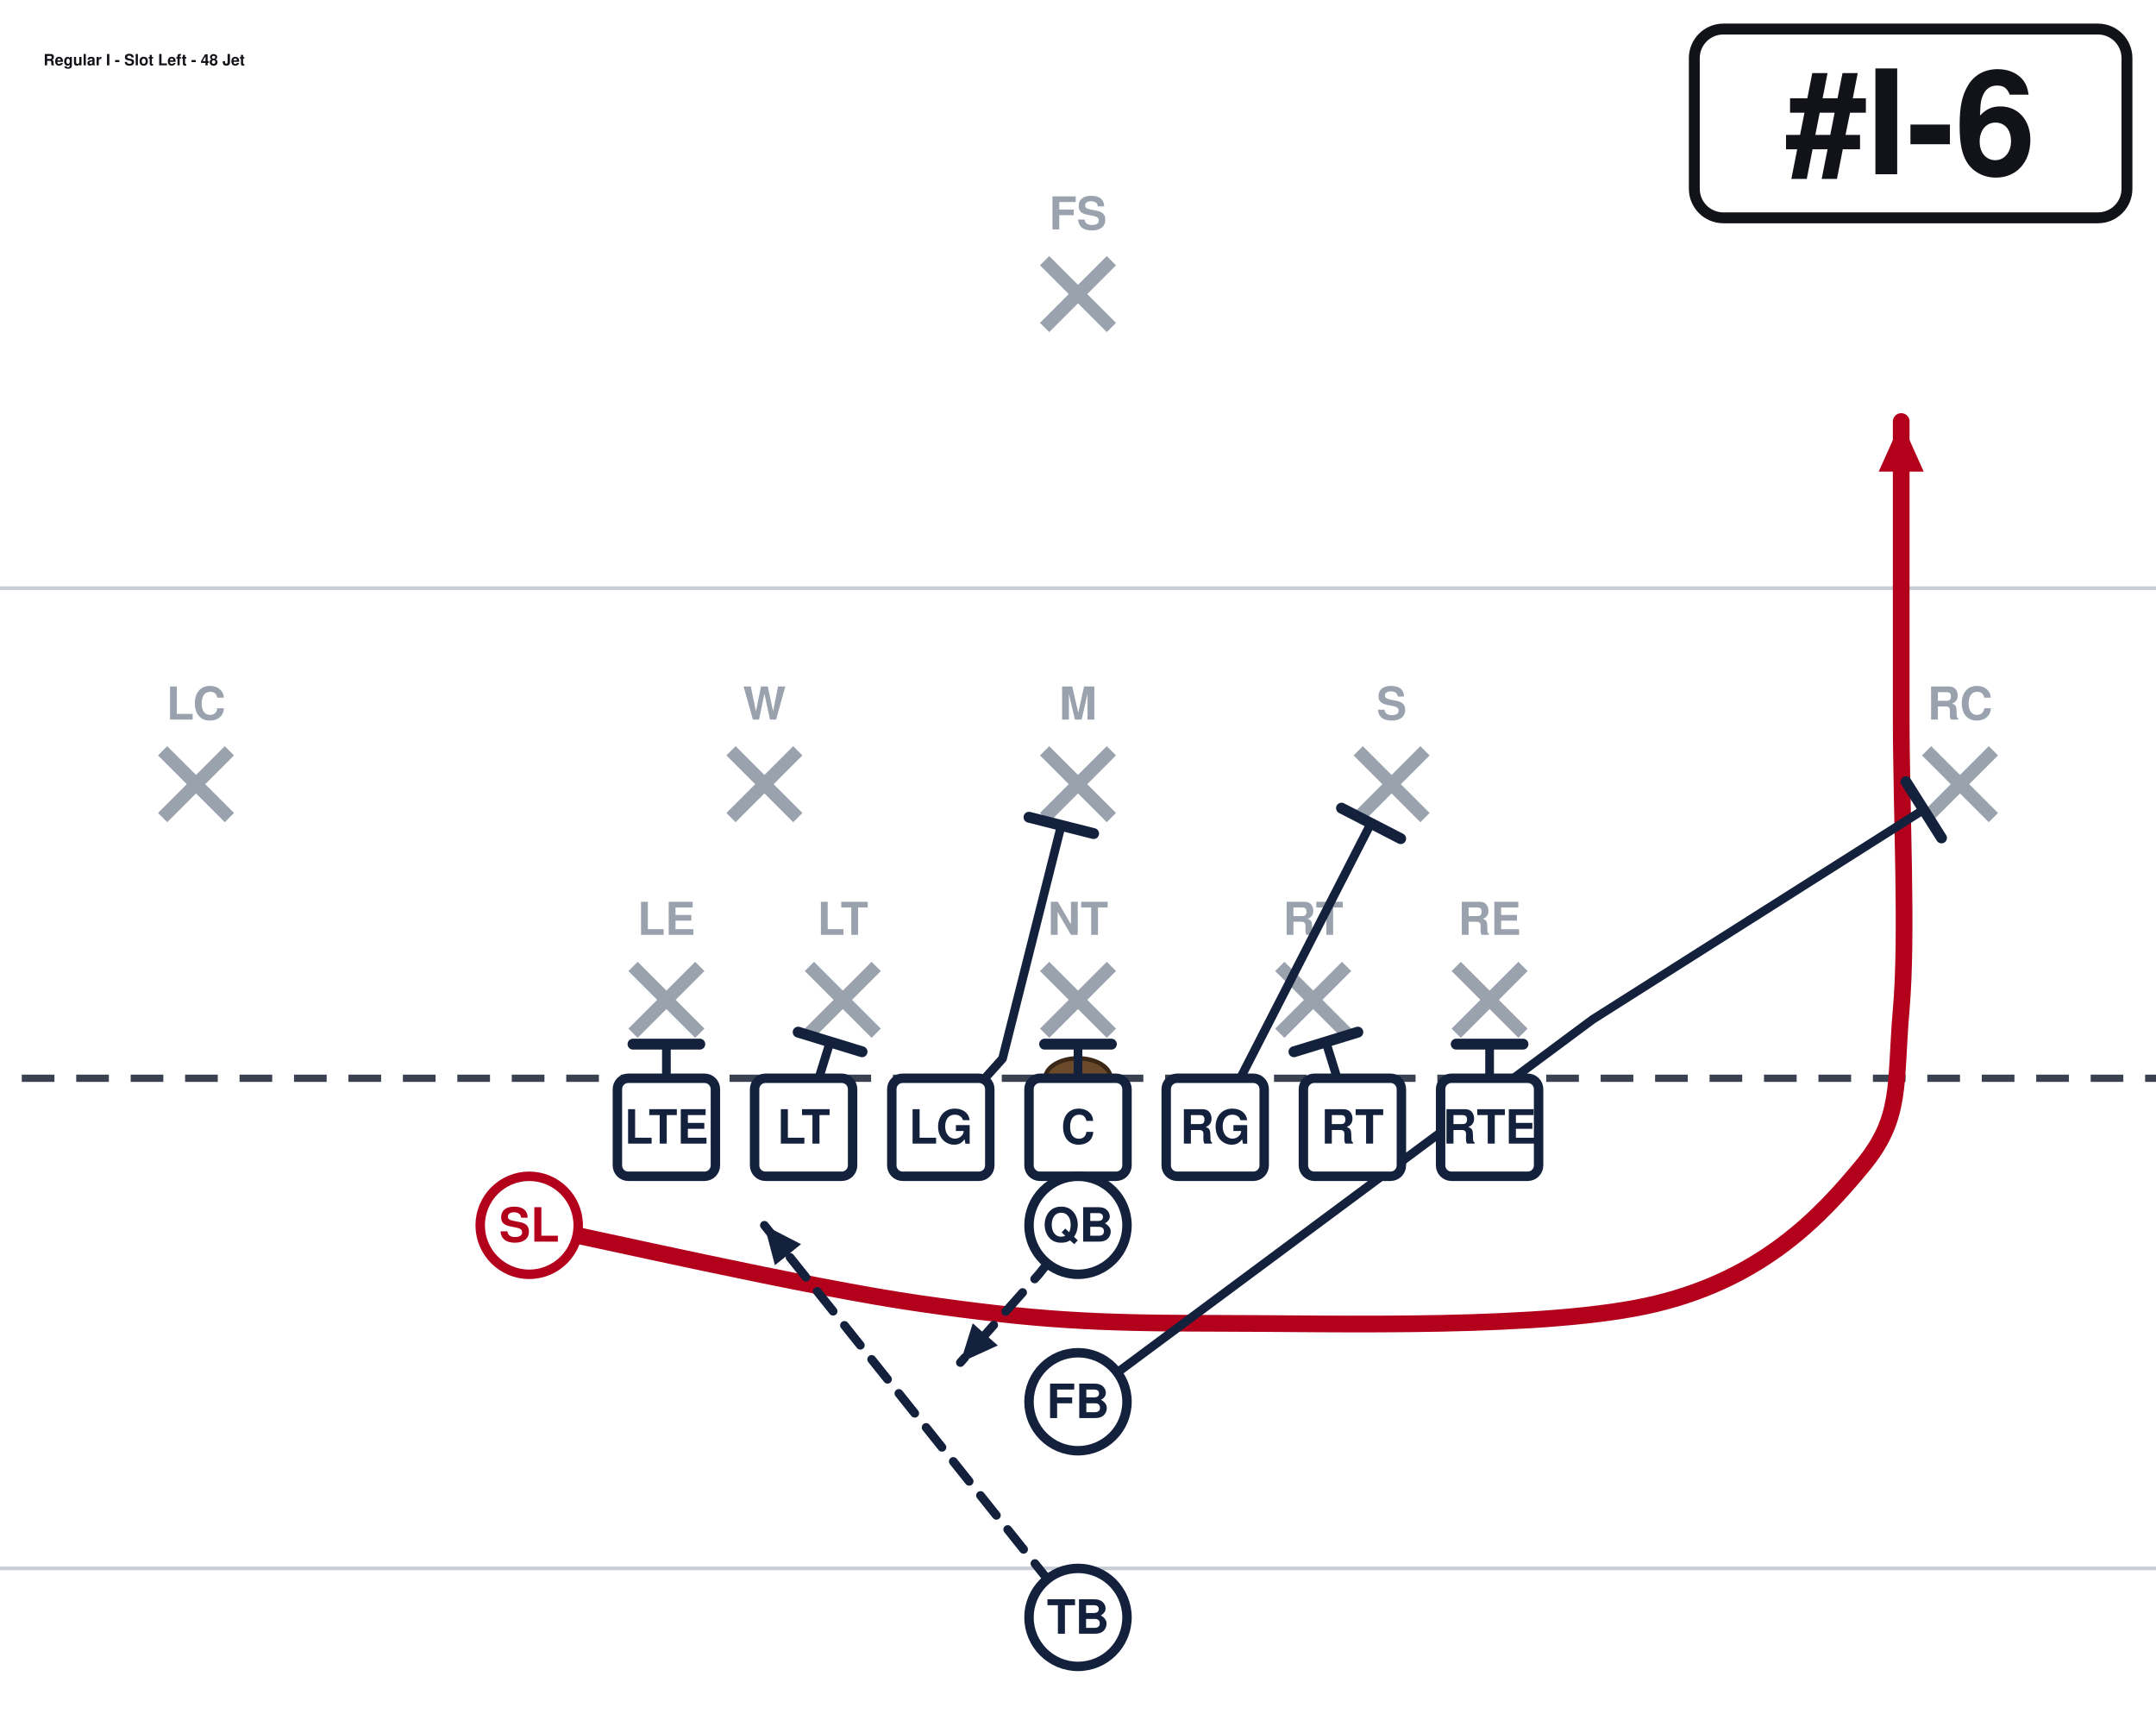
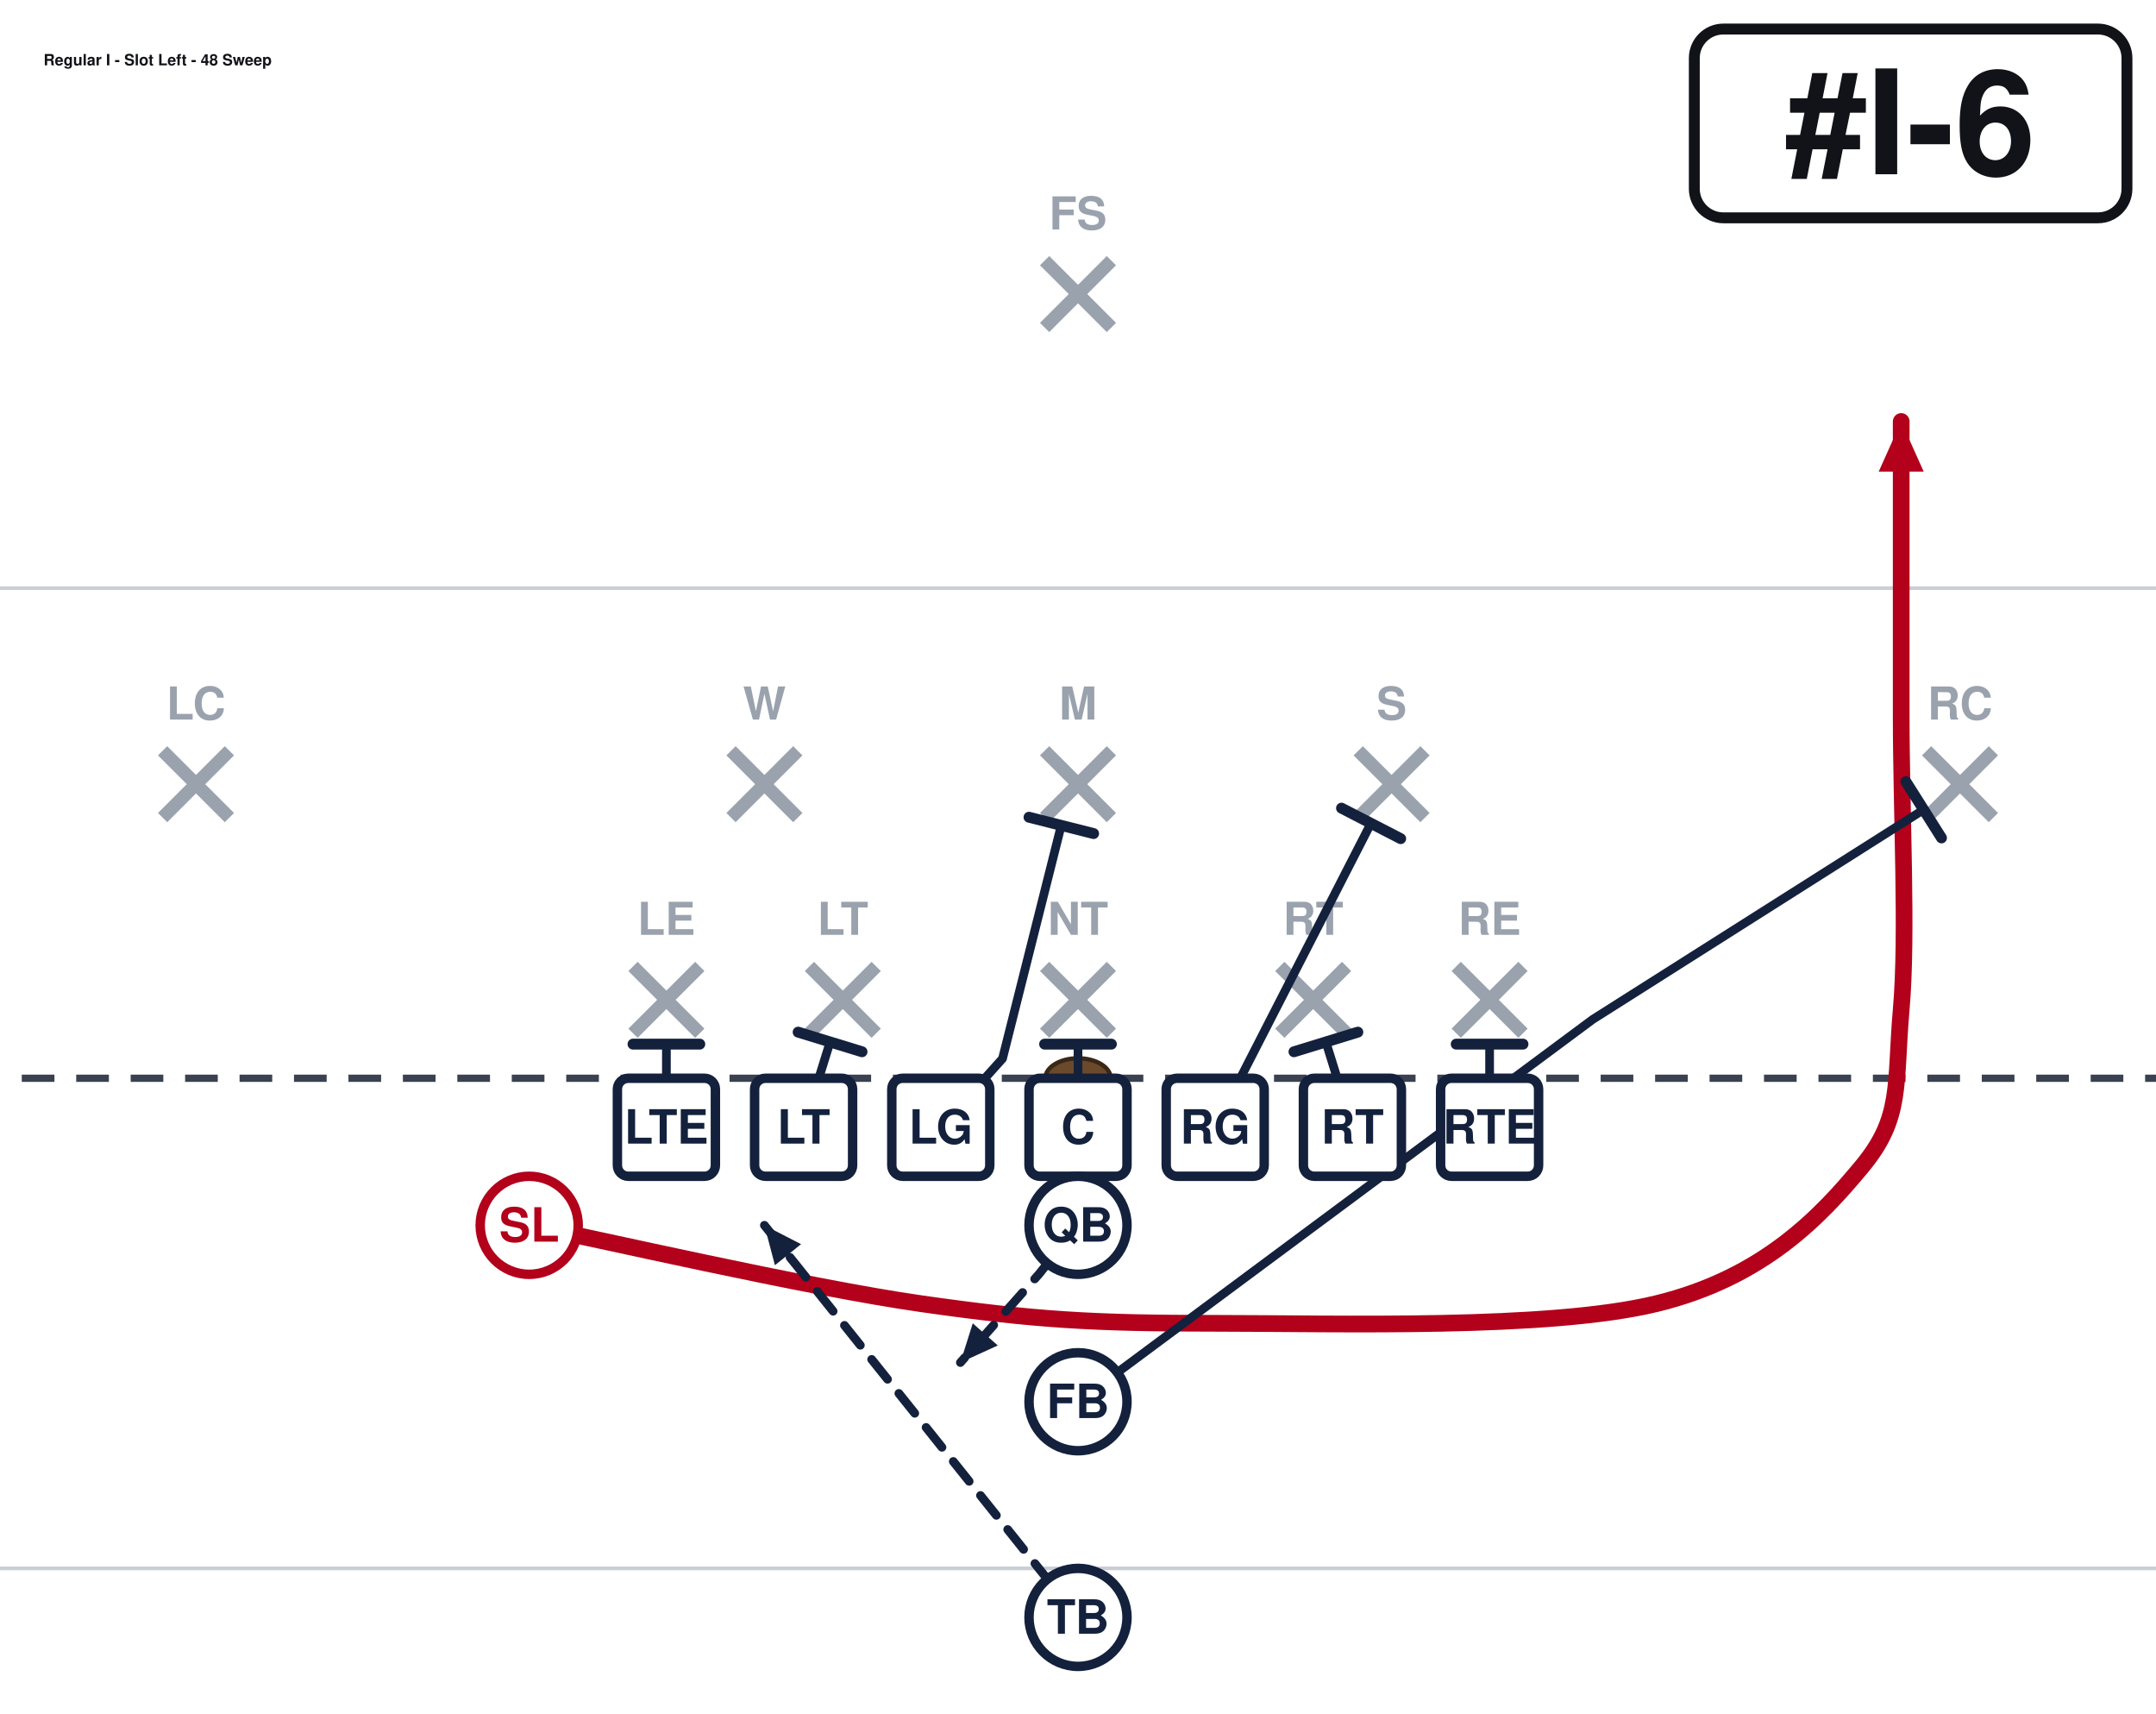
<svg xmlns="http://www.w3.org/2000/svg" width="594" height="472" viewBox="54 27 594 472" font-family="Segoe UI, Helvetica, Arial, sans-serif" role="img">
  <rect x="0" y="0" width="702" height="513" fill="#ffffff" />
  <line x1="0" y1="459.0" x2="702" y2="459.0" stroke="#c8cdd6" stroke-width="1" />
  <line x1="0" y1="189.0" x2="702" y2="189.0" stroke="#c8cdd6" stroke-width="1" />
  <line x1="0" y1="324.0" x2="702" y2="324.0" stroke="#3a4150" stroke-width="2" stroke-dasharray="9 6" />
  <ellipse cx="351.0" cy="324.0" rx="9" ry="5.5" fill="#6b4a2b" stroke="#3a2716" stroke-width="1.2" />
  <line x1="228.4" y1="293.2" x2="246.8" y2="311.6" stroke="#9aa2ae" stroke-width="3.6" />
  <line x1="246.8" y1="293.2" x2="228.4" y2="311.6" stroke="#9aa2ae" stroke-width="3.6" />
  <text x="237.6" y="284.5" text-anchor="middle" font-size="12.5" fill="#9aa2ae" font-weight="600">LE</text>
  <line x1="277.0" y1="293.2" x2="295.4" y2="311.6" stroke="#9aa2ae" stroke-width="3.6" />
  <line x1="295.4" y1="293.2" x2="277.0" y2="311.6" stroke="#9aa2ae" stroke-width="3.6" />
  <text x="286.2" y="284.5" text-anchor="middle" font-size="12.5" fill="#9aa2ae" font-weight="600">LT</text>
  <line x1="341.8" y1="293.2" x2="360.2" y2="311.6" stroke="#9aa2ae" stroke-width="3.6" />
  <line x1="360.2" y1="293.2" x2="341.8" y2="311.6" stroke="#9aa2ae" stroke-width="3.6" />
  <text x="351.0" y="284.5" text-anchor="middle" font-size="12.5" fill="#9aa2ae" font-weight="600">NT</text>
  <line x1="406.6" y1="293.2" x2="425.0" y2="311.6" stroke="#9aa2ae" stroke-width="3.6" />
  <line x1="425.0" y1="293.2" x2="406.6" y2="311.6" stroke="#9aa2ae" stroke-width="3.6" />
  <text x="415.8" y="284.5" text-anchor="middle" font-size="12.5" fill="#9aa2ae" font-weight="600">RT</text>
  <line x1="455.2" y1="293.2" x2="473.6" y2="311.6" stroke="#9aa2ae" stroke-width="3.6" />
  <line x1="473.6" y1="293.2" x2="455.2" y2="311.6" stroke="#9aa2ae" stroke-width="3.6" />
  <text x="464.4" y="284.5" text-anchor="middle" font-size="12.5" fill="#9aa2ae" font-weight="600">RE</text>
  <line x1="255.4" y1="233.8" x2="273.8" y2="252.2" stroke="#9aa2ae" stroke-width="3.6" />
  <line x1="273.8" y1="233.8" x2="255.4" y2="252.2" stroke="#9aa2ae" stroke-width="3.6" />
  <text x="264.6" y="225.2" text-anchor="middle" font-size="12.5" fill="#9aa2ae" font-weight="600">W</text>
  <line x1="341.8" y1="233.8" x2="360.2" y2="252.2" stroke="#9aa2ae" stroke-width="3.6" />
  <line x1="360.2" y1="233.8" x2="341.8" y2="252.2" stroke="#9aa2ae" stroke-width="3.6" />
  <text x="351.0" y="225.2" text-anchor="middle" font-size="12.5" fill="#9aa2ae" font-weight="600">M</text>
  <line x1="428.2" y1="233.8" x2="446.6" y2="252.2" stroke="#9aa2ae" stroke-width="3.6" />
  <line x1="446.6" y1="233.8" x2="428.2" y2="252.2" stroke="#9aa2ae" stroke-width="3.6" />
  <text x="437.4" y="225.2" text-anchor="middle" font-size="12.5" fill="#9aa2ae" font-weight="600">S</text>
  <line x1="98.8" y1="233.8" x2="117.2" y2="252.2" stroke="#9aa2ae" stroke-width="3.6" />
  <line x1="117.2" y1="233.8" x2="98.8" y2="252.2" stroke="#9aa2ae" stroke-width="3.6" />
  <text x="108.0" y="225.2" text-anchor="middle" font-size="12.5" fill="#9aa2ae" font-weight="600">LC</text>
  <line x1="584.8" y1="233.8" x2="603.2" y2="252.2" stroke="#9aa2ae" stroke-width="3.6" />
  <line x1="603.2" y1="233.8" x2="584.8" y2="252.2" stroke="#9aa2ae" stroke-width="3.6" />
  <text x="594.0" y="225.2" text-anchor="middle" font-size="12.5" fill="#9aa2ae" font-weight="600">RC</text>
  <line x1="341.8" y1="98.8" x2="360.2" y2="117.2" stroke="#9aa2ae" stroke-width="3.6" />
  <line x1="360.2" y1="98.8" x2="341.8" y2="117.2" stroke="#9aa2ae" stroke-width="3.6" />
  <text x="351.0" y="90.2" text-anchor="middle" font-size="12.5" fill="#9aa2ae" font-weight="600">FS</text>
  <path d="M464.4,337.5 L464.4,314.6" fill="none" stroke="#14213d" stroke-width="2.4" stroke-linecap="round" stroke-linejoin="round" />
  <line x1="455.2" y1="314.6" x2="473.6" y2="314.6" stroke="#14213d" stroke-width="3.0" stroke-linecap="round" />
  <path d="M426.6,337.5 L419.3,314.0" fill="none" stroke="#14213d" stroke-width="2.4" stroke-linecap="round" stroke-linejoin="round" />
  <line x1="410.5" y1="316.7" x2="428.1" y2="311.3" stroke="#14213d" stroke-width="3.0" stroke-linecap="round" />
  <path d="M388.8,337.5 L431.7,253.8" fill="none" stroke="#14213d" stroke-width="2.4" stroke-linecap="round" stroke-linejoin="round" />
  <line x1="423.6" y1="249.6" x2="439.9" y2="258.0" stroke="#14213d" stroke-width="3.0" stroke-linecap="round" />
  <path d="M351.0,337.5 L351.0,314.6" fill="none" stroke="#14213d" stroke-width="2.4" stroke-linecap="round" stroke-linejoin="round" />
  <line x1="341.8" y1="314.6" x2="360.2" y2="314.6" stroke="#14213d" stroke-width="3.0" stroke-linecap="round" />
  <path d="M313.2,337.5 L330.2,318.6 L346.4,254.3" fill="none" stroke="#14213d" stroke-width="2.4" stroke-linecap="round" stroke-linejoin="round" />
  <line x1="337.5" y1="252.1" x2="355.3" y2="256.6" stroke="#14213d" stroke-width="3.0" stroke-linecap="round" />
  <path d="M275.4,337.5 L282.7,314.0" fill="none" stroke="#14213d" stroke-width="2.4" stroke-linecap="round" stroke-linejoin="round" />
  <line x1="273.9" y1="311.3" x2="291.5" y2="316.7" stroke="#14213d" stroke-width="3.0" stroke-linecap="round" />
  <path d="M237.6,337.5 L237.6,314.6" fill="none" stroke="#14213d" stroke-width="2.4" stroke-linecap="round" stroke-linejoin="round" />
  <line x1="228.4" y1="314.6" x2="246.8" y2="314.6" stroke="#14213d" stroke-width="3.0" stroke-linecap="round" />
  <path d="M199.8,364.5 C217.8,368.1 276.3,381.6 307.8,386.1 C339.3,390.6 355.1,391.5 388.8,391.5 C422.6,391.5 480.6,393.3 510.3,386.1 C540.0,378.9 555.8,361.8 567.0,348.3 C578.2,334.8 576.0,325.8 577.8,305.1 C579.6,284.4 577.8,251.1 577.8,224.1 C577.8,197.1 577.8,156.6 577.8,143.1" fill="none" stroke="#b3001b" stroke-width="4.6" stroke-linecap="round" stroke-linejoin="round" />
  <polygon points="577.8,143.1 584.0,156.9 571.6,156.9" fill="#b3001b" />
  <path d="M351.0,364.5 L340.2,378.0 L318.6,402.3" fill="none" stroke="#14213d" stroke-width="2.4" stroke-linecap="round" stroke-linejoin="round" stroke-dasharray="7 5" />
  <polygon points="318.6,402.3 322.0,391.5 328.9,397.6" fill="#14213d" />
  <path d="M351.0,413.1 L492.8,307.8 L584.0,250.0" fill="none" stroke="#14213d" stroke-width="2.4" stroke-linecap="round" stroke-linejoin="round" />
  <line x1="579.1" y1="242.3" x2="588.9" y2="257.8" stroke="#14213d" stroke-width="3.0" stroke-linecap="round" />
  <path d="M351.0,472.5 L318.6,432.0 L264.6,364.5" fill="none" stroke="#14213d" stroke-width="2.4" stroke-linecap="round" stroke-linejoin="round" stroke-dasharray="7 5" />
  <polygon points="264.6,364.5 274.7,369.7 267.5,375.5" fill="#14213d" />
  <rect x="224.1" y="324.0" width="27.0" height="27.0" rx="3" fill="#ffffff" stroke="#14213d" stroke-width="2.6" />
  <text x="237.6" y="342.0" text-anchor="middle" font-size="13" font-weight="700" fill="#14213d">LTE</text>
  <rect x="261.9" y="324.0" width="27.0" height="27.0" rx="3" fill="#ffffff" stroke="#14213d" stroke-width="2.6" />
  <text x="275.4" y="342.0" text-anchor="middle" font-size="13" font-weight="700" fill="#14213d">LT</text>
  <rect x="299.7" y="324.0" width="27.0" height="27.0" rx="3" fill="#ffffff" stroke="#14213d" stroke-width="2.6" />
  <text x="313.2" y="342.0" text-anchor="middle" font-size="13" font-weight="700" fill="#14213d">LG</text>
  <rect x="337.5" y="324.0" width="27.0" height="27.0" rx="3" fill="#ffffff" stroke="#14213d" stroke-width="2.6" />
  <text x="351.0" y="342.0" text-anchor="middle" font-size="13" font-weight="700" fill="#14213d">C</text>
  <rect x="375.3" y="324.0" width="27.0" height="27.0" rx="3" fill="#ffffff" stroke="#14213d" stroke-width="2.6" />
  <text x="388.8" y="342.0" text-anchor="middle" font-size="13" font-weight="700" fill="#14213d">RG</text>
  <rect x="413.1" y="324.0" width="27.0" height="27.0" rx="3" fill="#ffffff" stroke="#14213d" stroke-width="2.6" />
  <text x="426.6" y="342.0" text-anchor="middle" font-size="13" font-weight="700" fill="#14213d">RT</text>
  <rect x="450.9" y="324.0" width="27.0" height="27.0" rx="3" fill="#ffffff" stroke="#14213d" stroke-width="2.6" />
  <text x="464.4" y="342.0" text-anchor="middle" font-size="13" font-weight="700" fill="#14213d">RTE</text>
  <circle cx="199.8" cy="364.5" r="13.5" fill="#ffffff" stroke="#b3001b" stroke-width="2.6" />
  <text x="199.8" y="369.0" text-anchor="middle" font-size="13" font-weight="700" fill="#b3001b">SL</text>
  <circle cx="351.0" cy="364.5" r="13.5" fill="#ffffff" stroke="#14213d" stroke-width="2.6" />
  <text x="351.0" y="369.0" text-anchor="middle" font-size="13" font-weight="700" fill="#14213d">QB</text>
  <circle cx="351.0" cy="413.1" r="13.5" fill="#ffffff" stroke="#14213d" stroke-width="2.6" />
  <text x="351.0" y="417.6" text-anchor="middle" font-size="13" font-weight="700" fill="#14213d">FB</text>
  <circle cx="351.0" cy="472.5" r="13.5" fill="#ffffff" stroke="#14213d" stroke-width="2.6" />
  <text x="351.0" y="477.0" text-anchor="middle" font-size="13" font-weight="700" fill="#14213d">TB</text>
  <rect x="520.8" y="35.0" width="119.2" height="52.0" rx="8" fill="#ffffff" stroke="#111318" stroke-width="3" />
  <text x="580.4" y="75.0" text-anchor="middle" font-size="40" font-weight="800" fill="#111318">#I-6</text>
-   <text x="66.0" y="45.0" font-size="4.3" font-weight="700" fill="#111318">Regular I - Slot Left - 48 Jet</text>
+   <text x="66.0" y="45.0" font-size="4.3" font-weight="700" fill="#111318">Regular I - Slot Left - 48 Sweep</text>
</svg>
